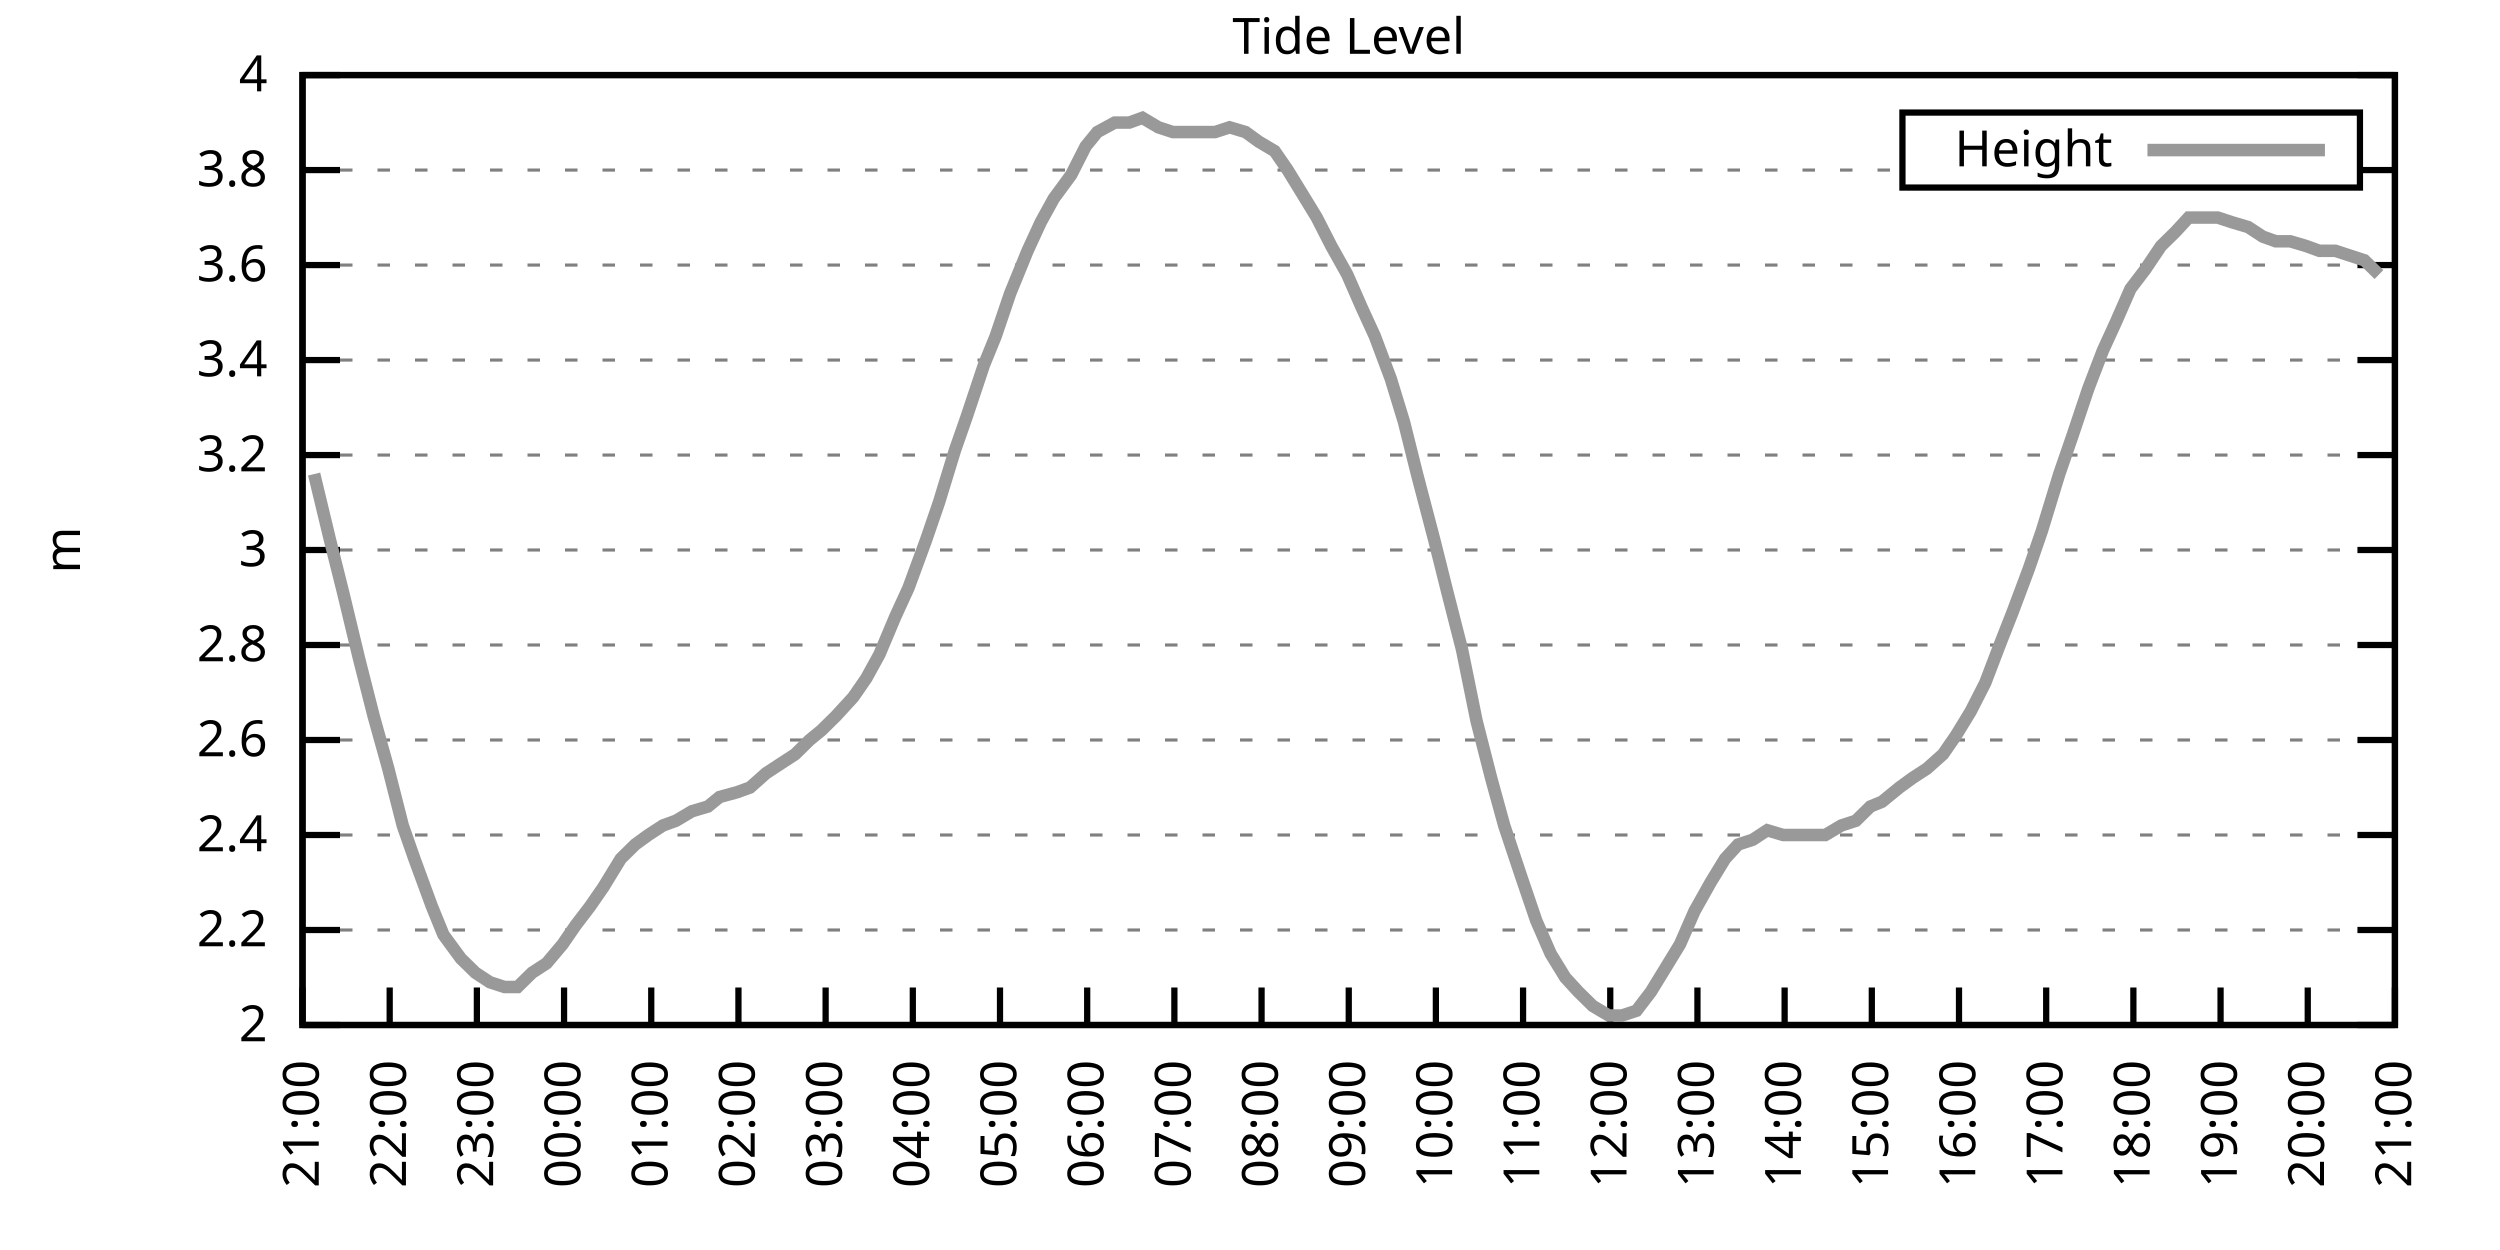
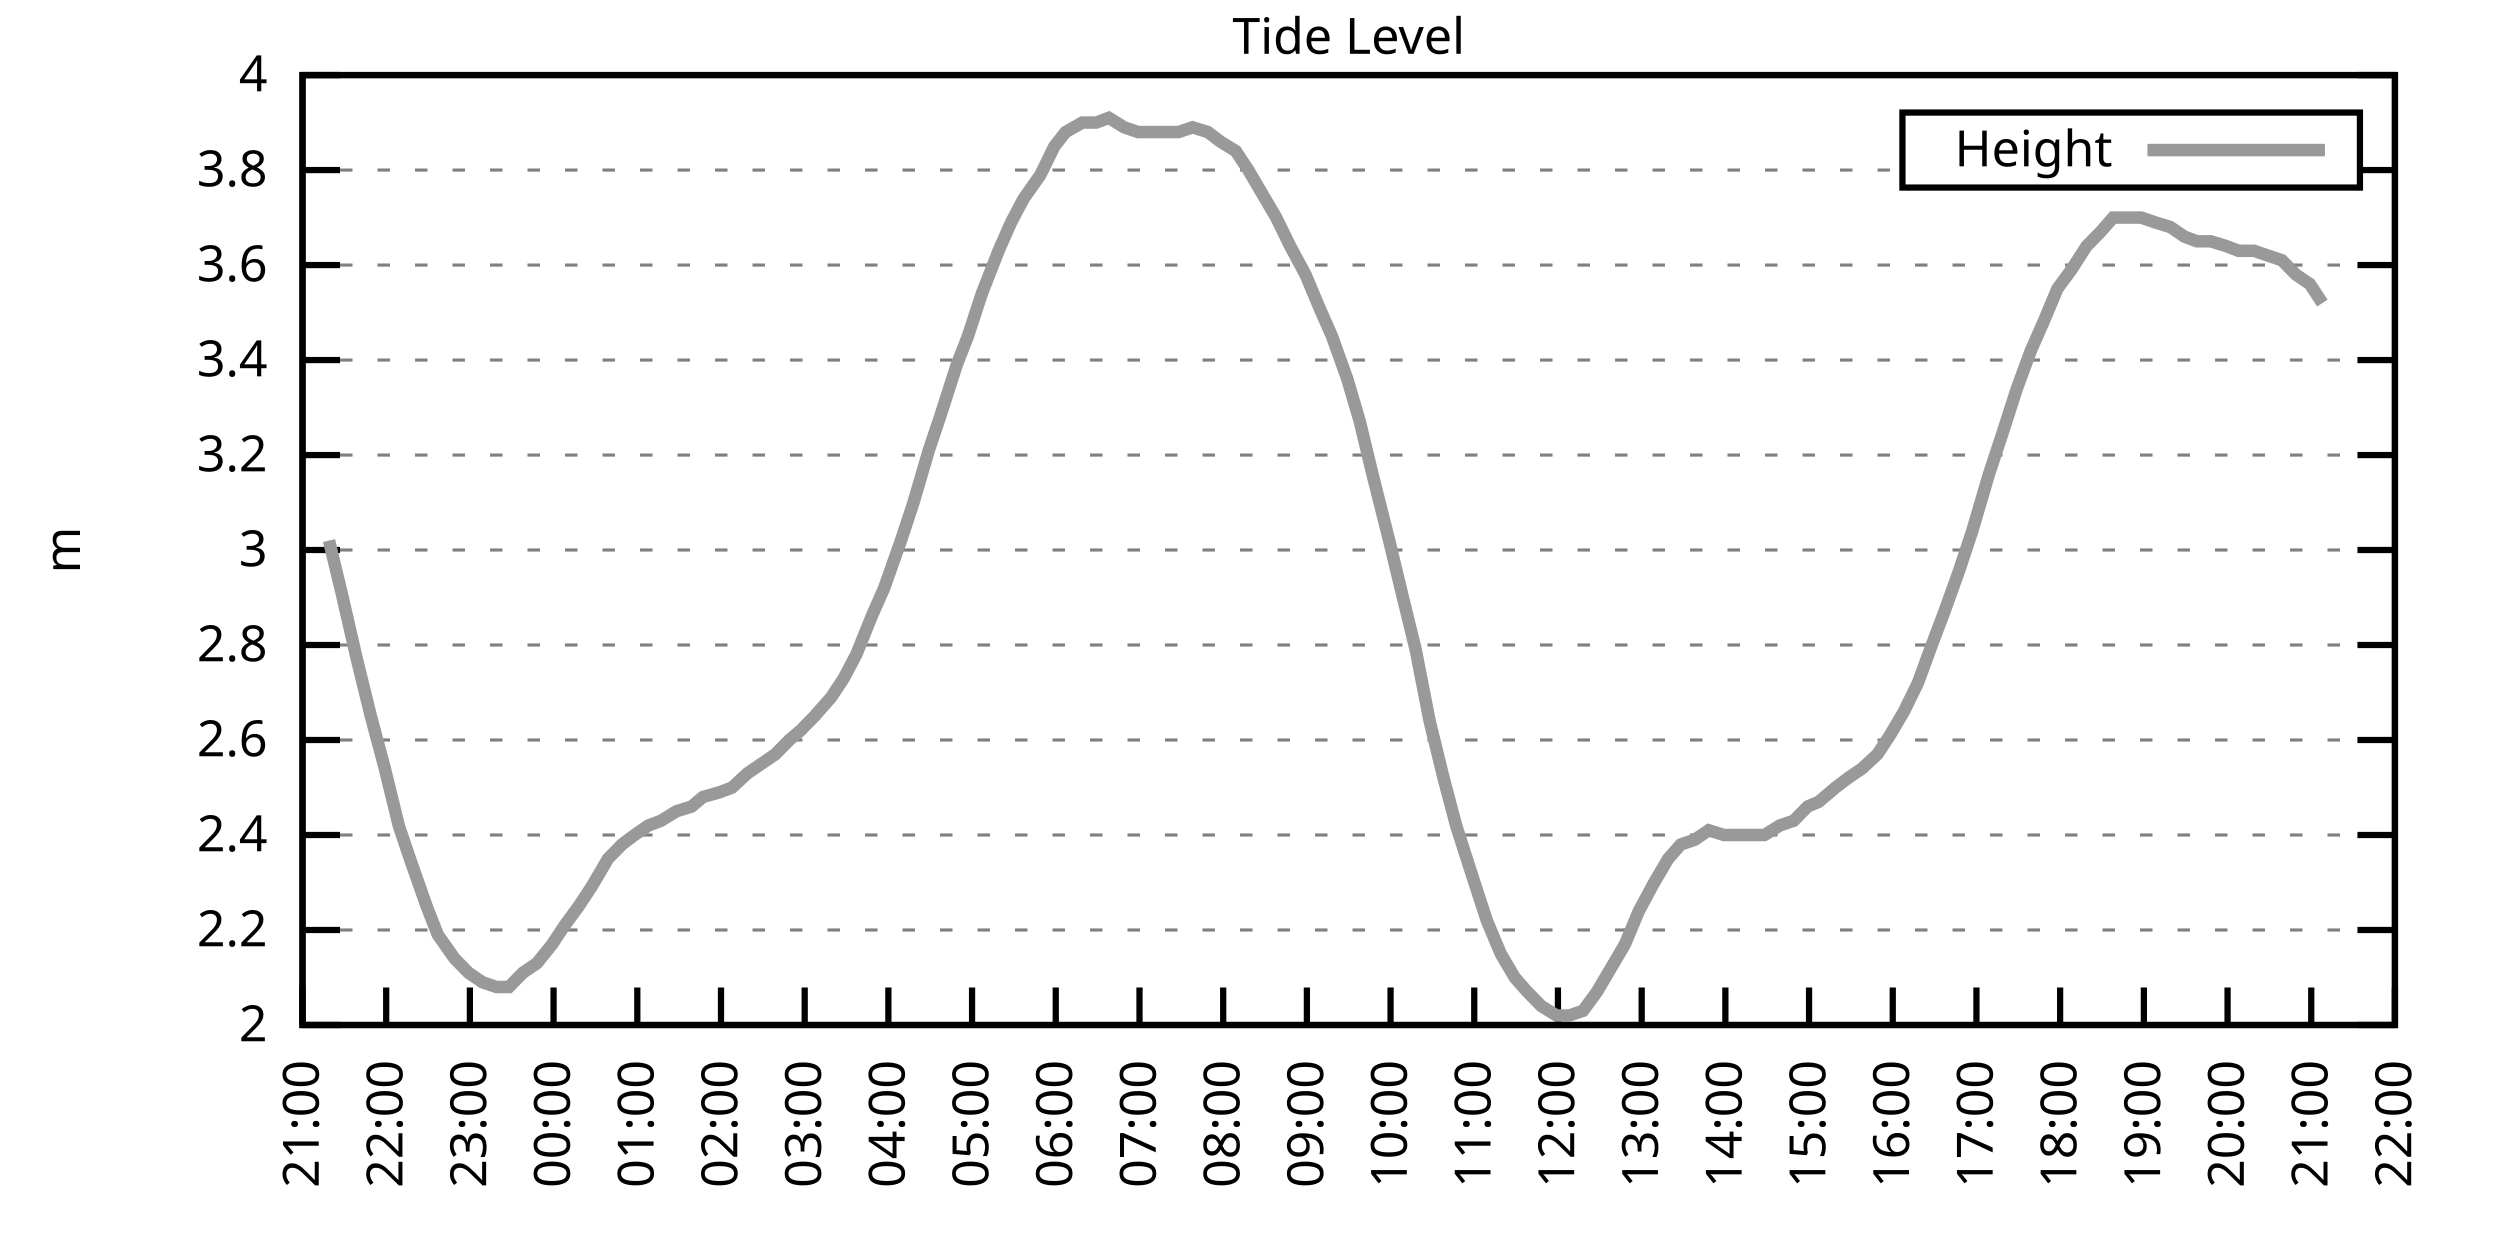
<svg xmlns="http://www.w3.org/2000/svg" xmlns:xlink="http://www.w3.org/1999/xlink" width="400" height="200" viewBox="0 0 400 200">
  <g id="gnuplot_canvas">
    <rect x="0" y="0" width="400" height="200" fill="none" />
    <defs>
      <circle id="gpDot" r="0.5" stroke-width="0.5" stroke="currentColor" />
      <path id="gpPt0" stroke-width="0.333" stroke="currentColor" d="M-1,0 h2 M0,-1 v2" />
      <path id="gpPt1" stroke-width="0.333" stroke="currentColor" d="M-1,-1 L1,1 M1,-1 L-1,1" />
      <path id="gpPt2" stroke-width="0.333" stroke="currentColor" d="M-1,0 L1,0 M0,-1 L0,1 M-1,-1 L1,1 M-1,1 L1,-1" />
      <rect id="gpPt3" stroke-width="0.333" stroke="currentColor" x="-1" y="-1" width="2" height="2" />
      <rect id="gpPt4" stroke-width="0.333" stroke="currentColor" fill="currentColor" x="-1" y="-1" width="2" height="2" />
      <circle id="gpPt5" stroke-width="0.333" stroke="currentColor" cx="0" cy="0" r="1" />
      <use xlink:href="#gpPt5" id="gpPt6" fill="currentColor" stroke="none" />
      <path id="gpPt7" stroke-width="0.333" stroke="currentColor" d="M0,-1.33 L-1.33,0.67 L1.33,0.67 z" />
      <use xlink:href="#gpPt7" id="gpPt8" fill="currentColor" stroke="none" />
      <use xlink:href="#gpPt7" id="gpPt9" stroke="currentColor" transform="rotate(180)" />
      <use xlink:href="#gpPt9" id="gpPt10" fill="currentColor" stroke="none" />
      <use xlink:href="#gpPt3" id="gpPt11" stroke="currentColor" transform="rotate(45)" />
      <use xlink:href="#gpPt11" id="gpPt12" fill="currentColor" stroke="none" />
      <path id="gpPt13" stroke-width="0.333" stroke="currentColor" d="M0,1.330 L1.265,0.411 L0.782,-1.067 L-0.782,-1.076 L-1.265,0.411 z" />
      <use xlink:href="#gpPt13" id="gpPt14" fill="currentColor" stroke="none" />
      <filter id="textbox" filterUnits="objectBoundingBox" x="0" y="0" height="1" width="1">
        <feFlood flood-color="white" flood-opacity="1" result="bgnd" />
        <feComposite in="SourceGraphic" in2="bgnd" operator="atop" />
      </filter>
      <filter id="greybox" filterUnits="objectBoundingBox" x="0" y="0" height="1" width="1">
        <feFlood flood-color="lightgrey" flood-opacity="1" result="grey" />
        <feComposite in="SourceGraphic" in2="grey" operator="atop" />
      </filter>
    </defs>
    <g fill="none" color="white" stroke="currentColor" stroke-width="1.00" stroke-linecap="butt" stroke-linejoin="miter">
</g>
    <g fill="none" color="black" stroke="currentColor" stroke-width="1.00" stroke-linecap="butt" stroke-linejoin="miter">
      <g stroke="none" shape-rendering="crispEdges">
        <polygon fill="rgb(255, 255, 255)" points="48.40,164.00 383.18,164.00 383.18,12.02 48.40,12.02 " />
      </g>
    </g>
    <g fill="none" color="black" stroke="currentColor" stroke-width="1.00" stroke-linecap="butt" stroke-linejoin="miter">
</g>
    <g fill="none" color="black" stroke="black" stroke-width="0.50" stroke-linecap="butt" stroke-linejoin="miter">
</g>
    <g fill="none" color="gray" stroke="currentColor" stroke-width="0.50" stroke-linecap="butt" stroke-linejoin="miter">
      <path stroke="gray" stroke-dasharray="2,4" class="gridline" d="M48.40,164.00 L383.19,164.00  " />
    </g>
    <g fill="none" color="gray" stroke="gray" stroke-width="1.00" stroke-linecap="butt" stroke-linejoin="miter">
</g>
    <g fill="none" color="black" stroke="currentColor" stroke-width="1.00" stroke-linecap="butt" stroke-linejoin="miter">
      <path stroke="black" d="M48.40,164.00 L54.40,164.00 M383.19,164.00 L377.19,164.00  " />
      <g transform="translate(42.80,166.60)" stroke="none" fill="black" font-family="Sans" font-size="8.00" text-anchor="end">
        <text>
          <tspan font-family="Sans"> 2</tspan>
        </text>
      </g>
    </g>
    <g fill="none" color="black" stroke="currentColor" stroke-width="1.00" stroke-linecap="butt" stroke-linejoin="miter">
</g>
    <g fill="none" color="black" stroke="black" stroke-width="0.50" stroke-linecap="butt" stroke-linejoin="miter">
</g>
    <g fill="none" color="gray" stroke="currentColor" stroke-width="0.50" stroke-linecap="butt" stroke-linejoin="miter">
      <path stroke="gray" stroke-dasharray="2,4" class="gridline" d="M48.40,148.80 L383.19,148.80  " />
    </g>
    <g fill="none" color="gray" stroke="gray" stroke-width="1.00" stroke-linecap="butt" stroke-linejoin="miter">
</g>
    <g fill="none" color="black" stroke="currentColor" stroke-width="1.00" stroke-linecap="butt" stroke-linejoin="miter">
      <path stroke="black" d="M48.40,148.80 L54.40,148.80 M383.19,148.80 L377.19,148.80  " />
      <g transform="translate(42.80,151.40)" stroke="none" fill="black" font-family="Sans" font-size="8.00" text-anchor="end">
        <text>
          <tspan font-family="Sans"> 2.2</tspan>
        </text>
      </g>
    </g>
    <g fill="none" color="black" stroke="currentColor" stroke-width="1.00" stroke-linecap="butt" stroke-linejoin="miter">
</g>
    <g fill="none" color="black" stroke="black" stroke-width="0.50" stroke-linecap="butt" stroke-linejoin="miter">
</g>
    <g fill="none" color="gray" stroke="currentColor" stroke-width="0.50" stroke-linecap="butt" stroke-linejoin="miter">
      <path stroke="gray" stroke-dasharray="2,4" class="gridline" d="M48.40,133.60 L383.19,133.60  " />
    </g>
    <g fill="none" color="gray" stroke="gray" stroke-width="1.00" stroke-linecap="butt" stroke-linejoin="miter">
</g>
    <g fill="none" color="black" stroke="currentColor" stroke-width="1.00" stroke-linecap="butt" stroke-linejoin="miter">
      <path stroke="black" d="M48.40,133.60 L54.40,133.60 M383.19,133.60 L377.19,133.60  " />
      <g transform="translate(42.80,136.20)" stroke="none" fill="black" font-family="Sans" font-size="8.00" text-anchor="end">
        <text>
          <tspan font-family="Sans"> 2.4</tspan>
        </text>
      </g>
    </g>
    <g fill="none" color="black" stroke="currentColor" stroke-width="1.00" stroke-linecap="butt" stroke-linejoin="miter">
</g>
    <g fill="none" color="black" stroke="black" stroke-width="0.50" stroke-linecap="butt" stroke-linejoin="miter">
</g>
    <g fill="none" color="gray" stroke="currentColor" stroke-width="0.50" stroke-linecap="butt" stroke-linejoin="miter">
      <path stroke="gray" stroke-dasharray="2,4" class="gridline" d="M48.40,118.40 L383.19,118.40  " />
    </g>
    <g fill="none" color="gray" stroke="gray" stroke-width="1.00" stroke-linecap="butt" stroke-linejoin="miter">
</g>
    <g fill="none" color="black" stroke="currentColor" stroke-width="1.00" stroke-linecap="butt" stroke-linejoin="miter">
      <path stroke="black" d="M48.40,118.40 L54.40,118.40 M383.19,118.40 L377.19,118.40  " />
      <g transform="translate(42.80,121.00)" stroke="none" fill="black" font-family="Sans" font-size="8.00" text-anchor="end">
        <text>
          <tspan font-family="Sans"> 2.6</tspan>
        </text>
      </g>
    </g>
    <g fill="none" color="black" stroke="currentColor" stroke-width="1.00" stroke-linecap="butt" stroke-linejoin="miter">
</g>
    <g fill="none" color="black" stroke="black" stroke-width="0.50" stroke-linecap="butt" stroke-linejoin="miter">
</g>
    <g fill="none" color="gray" stroke="currentColor" stroke-width="0.50" stroke-linecap="butt" stroke-linejoin="miter">
      <path stroke="gray" stroke-dasharray="2,4" class="gridline" d="M48.40,103.20 L383.19,103.20  " />
    </g>
    <g fill="none" color="gray" stroke="gray" stroke-width="1.00" stroke-linecap="butt" stroke-linejoin="miter">
</g>
    <g fill="none" color="black" stroke="currentColor" stroke-width="1.00" stroke-linecap="butt" stroke-linejoin="miter">
      <path stroke="black" d="M48.40,103.20 L54.40,103.20 M383.19,103.20 L377.19,103.20  " />
      <g transform="translate(42.80,105.80)" stroke="none" fill="black" font-family="Sans" font-size="8.00" text-anchor="end">
        <text>
          <tspan font-family="Sans"> 2.8</tspan>
        </text>
      </g>
    </g>
    <g fill="none" color="black" stroke="currentColor" stroke-width="1.00" stroke-linecap="butt" stroke-linejoin="miter">
</g>
    <g fill="none" color="black" stroke="black" stroke-width="0.50" stroke-linecap="butt" stroke-linejoin="miter">
</g>
    <g fill="none" color="gray" stroke="currentColor" stroke-width="0.50" stroke-linecap="butt" stroke-linejoin="miter">
      <path stroke="gray" stroke-dasharray="2,4" class="gridline" d="M48.40,88.00 L383.19,88.00  " />
    </g>
    <g fill="none" color="gray" stroke="gray" stroke-width="1.00" stroke-linecap="butt" stroke-linejoin="miter">
</g>
    <g fill="none" color="black" stroke="currentColor" stroke-width="1.00" stroke-linecap="butt" stroke-linejoin="miter">
      <path stroke="black" d="M48.40,88.00 L54.40,88.00 M383.19,88.00 L377.19,88.00  " />
      <g transform="translate(42.80,90.60)" stroke="none" fill="black" font-family="Sans" font-size="8.00" text-anchor="end">
        <text>
          <tspan font-family="Sans"> 3</tspan>
        </text>
      </g>
    </g>
    <g fill="none" color="black" stroke="currentColor" stroke-width="1.00" stroke-linecap="butt" stroke-linejoin="miter">
</g>
    <g fill="none" color="black" stroke="black" stroke-width="0.50" stroke-linecap="butt" stroke-linejoin="miter">
</g>
    <g fill="none" color="gray" stroke="currentColor" stroke-width="0.50" stroke-linecap="butt" stroke-linejoin="miter">
      <path stroke="gray" stroke-dasharray="2,4" class="gridline" d="M48.40,72.81 L383.19,72.81  " />
    </g>
    <g fill="none" color="gray" stroke="gray" stroke-width="1.00" stroke-linecap="butt" stroke-linejoin="miter">
</g>
    <g fill="none" color="black" stroke="currentColor" stroke-width="1.00" stroke-linecap="butt" stroke-linejoin="miter">
      <path stroke="black" d="M48.40,72.81 L54.40,72.81 M383.19,72.81 L377.19,72.81  " />
      <g transform="translate(42.80,75.41)" stroke="none" fill="black" font-family="Sans" font-size="8.00" text-anchor="end">
        <text>
          <tspan font-family="Sans"> 3.2</tspan>
        </text>
      </g>
    </g>
    <g fill="none" color="black" stroke="currentColor" stroke-width="1.00" stroke-linecap="butt" stroke-linejoin="miter">
</g>
    <g fill="none" color="black" stroke="black" stroke-width="0.50" stroke-linecap="butt" stroke-linejoin="miter">
</g>
    <g fill="none" color="gray" stroke="currentColor" stroke-width="0.50" stroke-linecap="butt" stroke-linejoin="miter">
      <path stroke="gray" stroke-dasharray="2,4" class="gridline" d="M48.40,57.61 L383.19,57.61  " />
    </g>
    <g fill="none" color="gray" stroke="gray" stroke-width="1.00" stroke-linecap="butt" stroke-linejoin="miter">
</g>
    <g fill="none" color="black" stroke="currentColor" stroke-width="1.00" stroke-linecap="butt" stroke-linejoin="miter">
      <path stroke="black" d="M48.40,57.61 L54.40,57.61 M383.19,57.61 L377.19,57.61  " />
      <g transform="translate(42.80,60.21)" stroke="none" fill="black" font-family="Sans" font-size="8.00" text-anchor="end">
        <text>
          <tspan font-family="Sans"> 3.4</tspan>
        </text>
      </g>
    </g>
    <g fill="none" color="black" stroke="currentColor" stroke-width="1.00" stroke-linecap="butt" stroke-linejoin="miter">
</g>
    <g fill="none" color="black" stroke="black" stroke-width="0.50" stroke-linecap="butt" stroke-linejoin="miter">
</g>
    <g fill="none" color="gray" stroke="currentColor" stroke-width="0.50" stroke-linecap="butt" stroke-linejoin="miter">
      <path stroke="gray" stroke-dasharray="2,4" class="gridline" d="M48.40,42.41 L383.19,42.41  " />
    </g>
    <g fill="none" color="gray" stroke="gray" stroke-width="1.00" stroke-linecap="butt" stroke-linejoin="miter">
</g>
    <g fill="none" color="black" stroke="currentColor" stroke-width="1.00" stroke-linecap="butt" stroke-linejoin="miter">
      <path stroke="black" d="M48.40,42.41 L54.40,42.41 M383.19,42.41 L377.19,42.41  " />
      <g transform="translate(42.80,45.01)" stroke="none" fill="black" font-family="Sans" font-size="8.00" text-anchor="end">
        <text>
          <tspan font-family="Sans"> 3.6</tspan>
        </text>
      </g>
    </g>
    <g fill="none" color="black" stroke="currentColor" stroke-width="1.00" stroke-linecap="butt" stroke-linejoin="miter">
</g>
    <g fill="none" color="black" stroke="black" stroke-width="0.50" stroke-linecap="butt" stroke-linejoin="miter">
</g>
    <g fill="none" color="gray" stroke="currentColor" stroke-width="0.50" stroke-linecap="butt" stroke-linejoin="miter">
      <path stroke="gray" stroke-dasharray="2,4" class="gridline" d="M48.40,27.21 L304.39,27.21 M377.59,27.21 L383.19,27.21  " />
    </g>
    <g fill="none" color="gray" stroke="gray" stroke-width="1.00" stroke-linecap="butt" stroke-linejoin="miter">
</g>
    <g fill="none" color="black" stroke="currentColor" stroke-width="1.00" stroke-linecap="butt" stroke-linejoin="miter">
      <path stroke="black" d="M48.40,27.21 L54.40,27.21 M383.19,27.21 L377.19,27.21  " />
      <g transform="translate(42.80,29.81)" stroke="none" fill="black" font-family="Sans" font-size="8.00" text-anchor="end">
        <text>
          <tspan font-family="Sans"> 3.8</tspan>
        </text>
      </g>
    </g>
    <g fill="none" color="black" stroke="currentColor" stroke-width="1.00" stroke-linecap="butt" stroke-linejoin="miter">
</g>
    <g fill="none" color="black" stroke="black" stroke-width="0.50" stroke-linecap="butt" stroke-linejoin="miter">
</g>
    <g fill="none" color="gray" stroke="currentColor" stroke-width="0.50" stroke-linecap="butt" stroke-linejoin="miter">
      <path stroke="gray" stroke-dasharray="2,4" class="gridline" d="M48.40,12.01 L383.19,12.01  " />
    </g>
    <g fill="none" color="gray" stroke="gray" stroke-width="1.00" stroke-linecap="butt" stroke-linejoin="miter">
</g>
    <g fill="none" color="black" stroke="currentColor" stroke-width="1.00" stroke-linecap="butt" stroke-linejoin="miter">
      <path stroke="black" d="M48.40,12.01 L54.40,12.01 M383.19,12.01 L377.19,12.01  " />
      <g transform="translate(42.80,14.61)" stroke="none" fill="black" font-family="Sans" font-size="8.00" text-anchor="end">
        <text>
          <tspan font-family="Sans"> 4</tspan>
        </text>
      </g>
    </g>
    <g fill="none" color="black" stroke="currentColor" stroke-width="1.00" stroke-linecap="butt" stroke-linejoin="miter">
      <path stroke="black" d="M48.40,164.00 L48.40,158.00  " />
      <g transform="translate(51.00,169.60) rotate(270.00)" stroke="none" fill="black" font-family="Sans" font-size="8.00" text-anchor="end">
        <text>
          <tspan font-family="Sans">21:00</tspan>
        </text>
      </g>
    </g>
    <g fill="none" color="black" stroke="currentColor" stroke-width="1.00" stroke-linecap="butt" stroke-linejoin="miter">
-       <path stroke="black" d="M62.35,164.00 L62.35,158.00  " />
-       <g transform="translate(64.95,169.60) rotate(270.00)" stroke="none" fill="black" font-family="Sans" font-size="8.00" text-anchor="end">
+       <path stroke="black" d="M61.79,164.00 L61.79,158.00  " />
+       <g transform="translate(64.39,169.60) rotate(270.00)" stroke="none" fill="black" font-family="Sans" font-size="8.00" text-anchor="end">
        <text>
          <tspan font-family="Sans">22:00</tspan>
        </text>
      </g>
    </g>
    <g fill="none" color="black" stroke="currentColor" stroke-width="1.00" stroke-linecap="butt" stroke-linejoin="miter">
-       <path stroke="black" d="M76.30,164.00 L76.30,158.00  " />
-       <g transform="translate(78.90,169.60) rotate(270.00)" stroke="none" fill="black" font-family="Sans" font-size="8.00" text-anchor="end">
+       <path stroke="black" d="M75.18,164.00 L75.18,158.00  " />
+       <g transform="translate(77.78,169.60) rotate(270.00)" stroke="none" fill="black" font-family="Sans" font-size="8.00" text-anchor="end">
        <text>
          <tspan font-family="Sans">23:00</tspan>
        </text>
      </g>
    </g>
    <g fill="none" color="black" stroke="currentColor" stroke-width="1.00" stroke-linecap="butt" stroke-linejoin="miter">
-       <path stroke="black" d="M90.25,164.00 L90.25,158.00  " />
-       <g transform="translate(92.85,169.60) rotate(270.00)" stroke="none" fill="black" font-family="Sans" font-size="8.00" text-anchor="end">
+       <path stroke="black" d="M88.57,164.00 L88.57,158.00  " />
+       <g transform="translate(91.17,169.60) rotate(270.00)" stroke="none" fill="black" font-family="Sans" font-size="8.00" text-anchor="end">
        <text>
          <tspan font-family="Sans">00:00</tspan>
        </text>
      </g>
    </g>
    <g fill="none" color="black" stroke="currentColor" stroke-width="1.00" stroke-linecap="butt" stroke-linejoin="miter">
-       <path stroke="black" d="M104.20,164.00 L104.20,158.00  " />
-       <g transform="translate(106.80,169.60) rotate(270.00)" stroke="none" fill="black" font-family="Sans" font-size="8.00" text-anchor="end">
+       <path stroke="black" d="M101.97,164.00 L101.97,158.00  " />
+       <g transform="translate(104.57,169.60) rotate(270.00)" stroke="none" fill="black" font-family="Sans" font-size="8.00" text-anchor="end">
        <text>
          <tspan font-family="Sans">01:00</tspan>
        </text>
      </g>
    </g>
    <g fill="none" color="black" stroke="currentColor" stroke-width="1.00" stroke-linecap="butt" stroke-linejoin="miter">
-       <path stroke="black" d="M118.15,164.00 L118.15,158.00  " />
-       <g transform="translate(120.75,169.60) rotate(270.00)" stroke="none" fill="black" font-family="Sans" font-size="8.00" text-anchor="end">
+       <path stroke="black" d="M115.36,164.00 L115.36,158.00  " />
+       <g transform="translate(117.96,169.60) rotate(270.00)" stroke="none" fill="black" font-family="Sans" font-size="8.00" text-anchor="end">
        <text>
          <tspan font-family="Sans">02:00</tspan>
        </text>
      </g>
    </g>
    <g fill="none" color="black" stroke="currentColor" stroke-width="1.00" stroke-linecap="butt" stroke-linejoin="miter">
-       <path stroke="black" d="M132.10,164.00 L132.10,158.00  " />
-       <g transform="translate(134.70,169.60) rotate(270.00)" stroke="none" fill="black" font-family="Sans" font-size="8.00" text-anchor="end">
+       <path stroke="black" d="M128.75,164.00 L128.75,158.00  " />
+       <g transform="translate(131.35,169.60) rotate(270.00)" stroke="none" fill="black" font-family="Sans" font-size="8.00" text-anchor="end">
        <text>
          <tspan font-family="Sans">03:00</tspan>
        </text>
      </g>
    </g>
    <g fill="none" color="black" stroke="currentColor" stroke-width="1.00" stroke-linecap="butt" stroke-linejoin="miter">
-       <path stroke="black" d="M146.05,164.00 L146.05,158.00  " />
-       <g transform="translate(148.65,169.60) rotate(270.00)" stroke="none" fill="black" font-family="Sans" font-size="8.00" text-anchor="end">
+       <path stroke="black" d="M142.14,164.00 L142.14,158.00  " />
+       <g transform="translate(144.74,169.60) rotate(270.00)" stroke="none" fill="black" font-family="Sans" font-size="8.00" text-anchor="end">
        <text>
          <tspan font-family="Sans">04:00</tspan>
        </text>
      </g>
    </g>
    <g fill="none" color="black" stroke="currentColor" stroke-width="1.00" stroke-linecap="butt" stroke-linejoin="miter">
-       <path stroke="black" d="M160.00,164.00 L160.00,158.00  " />
-       <g transform="translate(162.60,169.60) rotate(270.00)" stroke="none" fill="black" font-family="Sans" font-size="8.00" text-anchor="end">
+       <path stroke="black" d="M155.53,164.00 L155.53,158.00  " />
+       <g transform="translate(158.13,169.60) rotate(270.00)" stroke="none" fill="black" font-family="Sans" font-size="8.00" text-anchor="end">
        <text>
          <tspan font-family="Sans">05:00</tspan>
        </text>
      </g>
    </g>
    <g fill="none" color="black" stroke="currentColor" stroke-width="1.00" stroke-linecap="butt" stroke-linejoin="miter">
-       <path stroke="black" d="M173.95,164.00 L173.95,158.00  " />
-       <g transform="translate(176.55,169.60) rotate(270.00)" stroke="none" fill="black" font-family="Sans" font-size="8.00" text-anchor="end">
+       <path stroke="black" d="M168.92,164.00 L168.92,158.00  " />
+       <g transform="translate(171.52,169.60) rotate(270.00)" stroke="none" fill="black" font-family="Sans" font-size="8.00" text-anchor="end">
        <text>
          <tspan font-family="Sans">06:00</tspan>
        </text>
      </g>
    </g>
    <g fill="none" color="black" stroke="currentColor" stroke-width="1.00" stroke-linecap="butt" stroke-linejoin="miter">
-       <path stroke="black" d="M187.90,164.00 L187.90,158.00  " />
-       <g transform="translate(190.50,169.60) rotate(270.00)" stroke="none" fill="black" font-family="Sans" font-size="8.00" text-anchor="end">
+       <path stroke="black" d="M182.32,164.00 L182.32,158.00  " />
+       <g transform="translate(184.92,169.60) rotate(270.00)" stroke="none" fill="black" font-family="Sans" font-size="8.00" text-anchor="end">
        <text>
          <tspan font-family="Sans">07:00</tspan>
        </text>
      </g>
    </g>
    <g fill="none" color="black" stroke="currentColor" stroke-width="1.00" stroke-linecap="butt" stroke-linejoin="miter">
-       <path stroke="black" d="M201.85,164.00 L201.85,158.00  " />
-       <g transform="translate(204.45,169.60) rotate(270.00)" stroke="none" fill="black" font-family="Sans" font-size="8.00" text-anchor="end">
+       <path stroke="black" d="M195.71,164.00 L195.71,158.00  " />
+       <g transform="translate(198.31,169.60) rotate(270.00)" stroke="none" fill="black" font-family="Sans" font-size="8.00" text-anchor="end">
        <text>
          <tspan font-family="Sans">08:00</tspan>
        </text>
      </g>
    </g>
    <g fill="none" color="black" stroke="currentColor" stroke-width="1.00" stroke-linecap="butt" stroke-linejoin="miter">
-       <path stroke="black" d="M215.80,164.00 L215.80,158.00  " />
-       <g transform="translate(218.40,169.60) rotate(270.00)" stroke="none" fill="black" font-family="Sans" font-size="8.00" text-anchor="end">
+       <path stroke="black" d="M209.10,164.00 L209.10,158.00  " />
+       <g transform="translate(211.70,169.60) rotate(270.00)" stroke="none" fill="black" font-family="Sans" font-size="8.00" text-anchor="end">
        <text>
          <tspan font-family="Sans">09:00</tspan>
        </text>
      </g>
    </g>
    <g fill="none" color="black" stroke="currentColor" stroke-width="1.00" stroke-linecap="butt" stroke-linejoin="miter">
-       <path stroke="black" d="M229.74,164.00 L229.74,158.00  " />
-       <g transform="translate(232.34,169.60) rotate(270.00)" stroke="none" fill="black" font-family="Sans" font-size="8.00" text-anchor="end">
+       <path stroke="black" d="M222.49,164.00 L222.49,158.00  " />
+       <g transform="translate(225.09,169.60) rotate(270.00)" stroke="none" fill="black" font-family="Sans" font-size="8.00" text-anchor="end">
        <text>
          <tspan font-family="Sans">10:00</tspan>
        </text>
      </g>
    </g>
    <g fill="none" color="black" stroke="currentColor" stroke-width="1.00" stroke-linecap="butt" stroke-linejoin="miter">
-       <path stroke="black" d="M243.69,164.00 L243.69,158.00  " />
-       <g transform="translate(246.29,169.60) rotate(270.00)" stroke="none" fill="black" font-family="Sans" font-size="8.00" text-anchor="end">
+       <path stroke="black" d="M235.88,164.00 L235.88,158.00  " />
+       <g transform="translate(238.48,169.60) rotate(270.00)" stroke="none" fill="black" font-family="Sans" font-size="8.00" text-anchor="end">
        <text>
          <tspan font-family="Sans">11:00</tspan>
        </text>
      </g>
    </g>
    <g fill="none" color="black" stroke="currentColor" stroke-width="1.00" stroke-linecap="butt" stroke-linejoin="miter">
-       <path stroke="black" d="M257.64,164.00 L257.64,158.00  " />
-       <g transform="translate(260.24,169.60) rotate(270.00)" stroke="none" fill="black" font-family="Sans" font-size="8.00" text-anchor="end">
+       <path stroke="black" d="M249.27,164.00 L249.27,158.00  " />
+       <g transform="translate(251.87,169.60) rotate(270.00)" stroke="none" fill="black" font-family="Sans" font-size="8.00" text-anchor="end">
        <text>
          <tspan font-family="Sans">12:00</tspan>
        </text>
      </g>
    </g>
    <g fill="none" color="black" stroke="currentColor" stroke-width="1.00" stroke-linecap="butt" stroke-linejoin="miter">
-       <path stroke="black" d="M271.59,164.00 L271.59,158.00  " />
-       <g transform="translate(274.19,169.60) rotate(270.00)" stroke="none" fill="black" font-family="Sans" font-size="8.00" text-anchor="end">
+       <path stroke="black" d="M262.67,164.00 L262.67,158.00  " />
+       <g transform="translate(265.27,169.60) rotate(270.00)" stroke="none" fill="black" font-family="Sans" font-size="8.00" text-anchor="end">
        <text>
          <tspan font-family="Sans">13:00</tspan>
        </text>
      </g>
    </g>
    <g fill="none" color="black" stroke="currentColor" stroke-width="1.00" stroke-linecap="butt" stroke-linejoin="miter">
-       <path stroke="black" d="M285.54,164.00 L285.54,158.00  " />
-       <g transform="translate(288.14,169.60) rotate(270.00)" stroke="none" fill="black" font-family="Sans" font-size="8.00" text-anchor="end">
+       <path stroke="black" d="M276.06,164.00 L276.06,158.00  " />
+       <g transform="translate(278.66,169.60) rotate(270.00)" stroke="none" fill="black" font-family="Sans" font-size="8.00" text-anchor="end">
        <text>
          <tspan font-family="Sans">14:00</tspan>
        </text>
      </g>
    </g>
    <g fill="none" color="black" stroke="currentColor" stroke-width="1.00" stroke-linecap="butt" stroke-linejoin="miter">
-       <path stroke="black" d="M299.49,164.00 L299.49,158.00  " />
-       <g transform="translate(302.09,169.60) rotate(270.00)" stroke="none" fill="black" font-family="Sans" font-size="8.00" text-anchor="end">
+       <path stroke="black" d="M289.45,164.00 L289.45,158.00  " />
+       <g transform="translate(292.05,169.60) rotate(270.00)" stroke="none" fill="black" font-family="Sans" font-size="8.00" text-anchor="end">
        <text>
          <tspan font-family="Sans">15:00</tspan>
        </text>
      </g>
    </g>
    <g fill="none" color="black" stroke="currentColor" stroke-width="1.00" stroke-linecap="butt" stroke-linejoin="miter">
-       <path stroke="black" d="M313.44,164.00 L313.44,158.00  " />
-       <g transform="translate(316.04,169.60) rotate(270.00)" stroke="none" fill="black" font-family="Sans" font-size="8.00" text-anchor="end">
+       <path stroke="black" d="M302.84,164.00 L302.84,158.00  " />
+       <g transform="translate(305.44,169.60) rotate(270.00)" stroke="none" fill="black" font-family="Sans" font-size="8.00" text-anchor="end">
        <text>
          <tspan font-family="Sans">16:00</tspan>
        </text>
      </g>
    </g>
    <g fill="none" color="black" stroke="currentColor" stroke-width="1.00" stroke-linecap="butt" stroke-linejoin="miter">
-       <path stroke="black" d="M327.39,164.00 L327.39,158.00  " />
-       <g transform="translate(329.99,169.60) rotate(270.00)" stroke="none" fill="black" font-family="Sans" font-size="8.00" text-anchor="end">
+       <path stroke="black" d="M316.23,164.00 L316.23,158.00  " />
+       <g transform="translate(318.83,169.60) rotate(270.00)" stroke="none" fill="black" font-family="Sans" font-size="8.00" text-anchor="end">
        <text>
          <tspan font-family="Sans">17:00</tspan>
        </text>
      </g>
    </g>
    <g fill="none" color="black" stroke="currentColor" stroke-width="1.00" stroke-linecap="butt" stroke-linejoin="miter">
-       <path stroke="black" d="M341.34,164.00 L341.34,158.00  " />
-       <g transform="translate(343.94,169.60) rotate(270.00)" stroke="none" fill="black" font-family="Sans" font-size="8.00" text-anchor="end">
+       <path stroke="black" d="M329.62,164.00 L329.62,158.00  " />
+       <g transform="translate(332.22,169.60) rotate(270.00)" stroke="none" fill="black" font-family="Sans" font-size="8.00" text-anchor="end">
        <text>
          <tspan font-family="Sans">18:00</tspan>
        </text>
      </g>
    </g>
    <g fill="none" color="black" stroke="currentColor" stroke-width="1.00" stroke-linecap="butt" stroke-linejoin="miter">
-       <path stroke="black" d="M355.29,164.00 L355.29,158.00  " />
-       <g transform="translate(357.89,169.60) rotate(270.00)" stroke="none" fill="black" font-family="Sans" font-size="8.00" text-anchor="end">
+       <path stroke="black" d="M343.02,164.00 L343.02,158.00  " />
+       <g transform="translate(345.62,169.60) rotate(270.00)" stroke="none" fill="black" font-family="Sans" font-size="8.00" text-anchor="end">
        <text>
          <tspan font-family="Sans">19:00</tspan>
        </text>
      </g>
    </g>
    <g fill="none" color="black" stroke="currentColor" stroke-width="1.00" stroke-linecap="butt" stroke-linejoin="miter">
-       <path stroke="black" d="M369.24,164.00 L369.24,158.00  " />
-       <g transform="translate(371.84,169.60) rotate(270.00)" stroke="none" fill="black" font-family="Sans" font-size="8.00" text-anchor="end">
+       <path stroke="black" d="M356.41,164.00 L356.41,158.00  " />
+       <g transform="translate(359.01,169.60) rotate(270.00)" stroke="none" fill="black" font-family="Sans" font-size="8.00" text-anchor="end">
        <text>
          <tspan font-family="Sans">20:00</tspan>
+         </text>
+       </g>
+     </g>
+     <g fill="none" color="black" stroke="currentColor" stroke-width="1.00" stroke-linecap="butt" stroke-linejoin="miter">
+       <path stroke="black" d="M369.80,164.00 L369.80,158.00  " />
+       <g transform="translate(372.40,169.60) rotate(270.00)" stroke="none" fill="black" font-family="Sans" font-size="8.00" text-anchor="end">
+         <text>
+           <tspan font-family="Sans">21:00</tspan>
        </text>
      </g>
    </g>
    <g fill="none" color="black" stroke="currentColor" stroke-width="1.00" stroke-linecap="butt" stroke-linejoin="miter">
      <path stroke="black" d="M383.19,164.00 L383.19,158.00  " />
      <g transform="translate(385.79,169.60) rotate(270.00)" stroke="none" fill="black" font-family="Sans" font-size="8.00" text-anchor="end">
        <text>
-           <tspan font-family="Sans">21:00</tspan>
+           <tspan font-family="Sans">22:00</tspan>
        </text>
      </g>
    </g>
    <g fill="none" color="black" stroke="currentColor" stroke-width="1.00" stroke-linecap="butt" stroke-linejoin="miter">
</g>
    <g fill="none" color="black" stroke="currentColor" stroke-width="1.00" stroke-linecap="butt" stroke-linejoin="miter">
      <path stroke="black" d="M48.40,12.01 L48.40,164.00 L383.19,164.00 L383.19,12.01 L48.40,12.01 Z  " />
    </g>
    <g fill="none" color="black" stroke="currentColor" stroke-width="1.00" stroke-linecap="butt" stroke-linejoin="miter">
</g>
    <g fill="none" color="black" stroke="currentColor" stroke-width="1.00" stroke-linecap="butt" stroke-linejoin="miter">
      <path stroke="black" d="M304.39,30.01 L304.39,18.01 L377.59,18.01 L377.59,30.01 L304.39,30.01 Z  " />
    </g>
    <g id="Tide_level_plot_1">
      <g fill="none" color="white" stroke="black" stroke-width="2.00" stroke-linecap="butt" stroke-linejoin="miter">
</g>
      <g fill="none" color="black" stroke="currentColor" stroke-width="2.00" stroke-linecap="butt" stroke-linejoin="miter">
        <g transform="translate(337.99,26.61)" stroke="none" fill="black" font-family="Sans" font-size="8.00" text-anchor="end">
          <text>
            <tspan font-family="Sans">Height</tspan>
          </text>
        </g>
      </g>
      <g fill="none" color="black" stroke="currentColor" stroke-width="2.00" stroke-linecap="butt" stroke-linejoin="miter">
-         <path stroke="rgb(153, 153, 153)" d="M343.59,24.01 L371.99,24.01 M50.26,75.85 L52.82,86.49 L54.91,94.84 L57.47,105.48 L59.79,114.60 L62.12,122.96   L64.44,132.08 L66.30,137.40 L69.09,145.00 L70.95,149.56 L73.74,153.36 L76.07,155.64 L78.39,157.16 L80.72,157.92   L82.81,157.92 L85.13,155.64 L87.46,154.12 L90.02,151.08 L92.11,148.04 L94.43,145.00 L96.53,141.96 L99.32,137.40   L101.64,135.12 L103.73,133.60 L106.06,132.08 L108.15,131.32 L110.71,129.80 L113.27,129.04 L115.13,127.52 L117.92,126.76   L120.01,126.00 L122.57,123.72 L124.89,122.20 L127.22,120.68 L129.54,118.40 L131.40,116.88 L133.72,114.60 L136.51,111.56   L138.61,108.52 L140.70,104.72 L143.26,98.64 L145.35,94.08 L148.14,86.49 L150.23,80.41 L152.79,72.05 L154.65,66.73   L157.44,58.37 L159.30,53.81 L161.62,46.97 L164.41,40.13 L166.51,35.57 L168.60,31.77 L171.39,27.97 L173.71,23.41   L175.57,21.13 L178.36,19.61 L180.69,19.61 L182.78,18.85 L185.34,20.37 L187.66,21.13 L189.52,21.13 L192.08,21.13   L194.41,21.13 L196.73,20.37 L199.29,21.13 L201.38,22.65 L203.94,24.17 L206.03,27.21 L208.36,31.01 L210.68,34.81   L213.01,39.37 L215.56,43.93 L217.89,49.25 L219.98,53.81 L222.54,60.65 L224.63,67.49 L226.72,75.85 L229.51,86.49   L231.60,94.84 L233.93,103.96 L236.25,115.36 L238.58,124.48 L240.67,132.08 L243.46,140.44 L245.79,147.28 L248.11,152.60   L250.44,156.40 L252.53,158.68 L254.85,160.96 L257.41,162.48 L259.50,162.48 L261.83,161.72 L264.15,158.68 L266.48,154.88   L268.80,151.08 L271.13,145.76 L273.69,141.20 L276.01,137.40 L278.10,135.12 L280.43,134.36 L282.75,132.84 L285.31,133.60   L287.64,133.60 L289.73,133.60 L292.05,133.60 L294.61,132.08 L296.94,131.32 L299.26,129.04 L301.12,128.28 L303.91,126.00   L306.00,124.48 L308.33,122.96 L310.88,120.68 L312.98,117.64 L315.30,113.84 L317.63,109.28 L319.95,103.20 L322.04,97.88   L324.60,91.04 L326.69,84.97 L329.48,75.85 L331.58,69.77 L334.13,62.17 L336.46,56.09 L338.55,51.53 L340.88,46.21   L343.20,43.17 L345.76,39.37 L348.08,37.09 L350.18,34.81 L352.50,34.81 L354.83,34.81 L357.15,35.57 L359.71,36.33   L362.03,37.85 L364.13,38.61 L366.45,38.61 L369.01,39.37 L371.10,40.13 L373.66,40.13 L375.98,40.89 L378.31,41.65   L380.63,43.93  " />
+         <path stroke="rgb(153, 153, 153)" d="M343.59,24.01 L371.99,24.01 M52.64,86.49 L54.65,94.84 L57.10,105.48 L59.34,114.60 L61.57,122.96 L63.80,132.08   L65.59,137.40 L68.26,145.00 L70.05,149.56 L72.73,153.36 L74.96,155.64 L77.19,157.16 L79.42,157.92 L81.43,157.92   L83.66,155.64 L85.90,154.12 L88.35,151.08 L90.36,148.04 L92.59,145.00 L94.60,141.96 L97.28,137.40 L99.51,135.12   L101.52,133.60 L103.75,132.08 L105.76,131.32 L108.22,129.80 L110.67,129.04 L112.46,127.52 L115.13,126.76 L117.14,126.00   L119.60,123.72 L121.83,122.20 L124.06,120.68 L126.29,118.40 L128.08,116.88 L130.31,114.60 L132.99,111.56 L135.00,108.52   L137.01,104.72 L139.46,98.64 L141.47,94.08 L144.15,86.49 L146.16,80.41 L148.61,72.05 L150.40,66.73 L153.08,58.37   L154.86,53.81 L157.10,46.97 L159.77,40.13 L161.78,35.57 L163.79,31.77 L166.47,27.97 L168.70,23.41 L170.49,21.13   L173.17,19.61 L175.40,19.61 L177.41,18.85 L179.86,20.37 L182.09,21.13 L183.88,21.13 L186.33,21.13 L188.57,21.13   L190.80,20.37 L193.25,21.13 L195.26,22.65 L197.72,24.17 L199.73,27.21 L201.96,31.01 L204.19,34.81 L206.42,39.37   L208.88,43.93 L211.11,49.25 L213.12,53.81 L215.57,60.65 L217.58,67.49 L219.59,75.85 L222.27,86.49 L224.28,94.84   L226.51,103.96 L228.74,115.36 L230.97,124.48 L232.98,132.08 L235.66,140.44 L237.89,147.28 L240.12,152.60 L242.36,156.40   L244.36,158.68 L246.60,160.96 L249.05,162.48 L251.06,162.48 L253.29,161.72 L255.52,158.68 L257.76,154.88 L259.99,151.08   L262.22,145.76 L264.67,141.20 L266.91,137.40 L268.92,135.12 L271.15,134.36 L273.38,132.84 L275.83,133.60 L278.07,133.60   L280.07,133.60 L282.31,133.60 L284.76,132.08 L286.99,131.32 L289.23,129.04 L291.01,128.28 L293.69,126.00 L295.70,124.48   L297.93,122.96 L300.39,120.68 L302.39,117.64 L304.63,113.84 L306.86,109.28 L309.09,103.20 L311.10,97.88 L313.55,91.04   L315.56,84.97 L318.24,75.85 L320.25,69.77 L322.70,62.17 L324.94,56.09 L326.95,51.53 L329.18,46.21 L331.41,43.17   L333.86,39.37 L336.10,37.09 L338.10,34.81 L340.34,34.81 L342.57,34.81 L344.80,35.57 L347.26,36.33 L349.49,37.85   L351.50,38.61 L353.73,38.61 L356.18,39.37 L358.19,40.13 L360.65,40.13 L362.88,40.89 L365.11,41.65 L367.34,43.93   L369.58,45.45 L371.58,48.49  " />
      </g>
    </g>
    <g fill="none" color="black" stroke="currentColor" stroke-width="2.00" stroke-linecap="butt" stroke-linejoin="miter">
</g>
    <g fill="none" color="black" stroke="black" stroke-width="1.00" stroke-linecap="butt" stroke-linejoin="miter">
</g>
    <g fill="none" color="black" stroke="currentColor" stroke-width="1.00" stroke-linecap="butt" stroke-linejoin="miter">
      <path stroke="black" d="M48.40,12.01 L48.40,164.00 L383.19,164.00 L383.19,12.01 L48.40,12.01 Z  " />
      <g transform="translate(12.80,88.01) rotate(270.00)" stroke="none" fill="black" font-family="Sans" font-size="8.00" text-anchor="middle">
        <text>
          <tspan font-family="Sans">m</tspan>
        </text>
      </g>
    </g>
    <g fill="none" color="black" stroke="currentColor" stroke-width="1.00" stroke-linecap="butt" stroke-linejoin="miter">
</g>
    <g fill="none" color="black" stroke="currentColor" stroke-width="1.00" stroke-linecap="butt" stroke-linejoin="miter">
      <g transform="translate(215.79,8.61)" stroke="none" fill="black" font-family="Sans" font-size="8.00" text-anchor="middle">
        <text>
          <tspan font-family="Sans">Tide Level</tspan>
        </text>
      </g>
    </g>
    <g fill="none" color="black" stroke="currentColor" stroke-width="1.00" stroke-linecap="butt" stroke-linejoin="miter">
</g>
  </g>
</svg>
